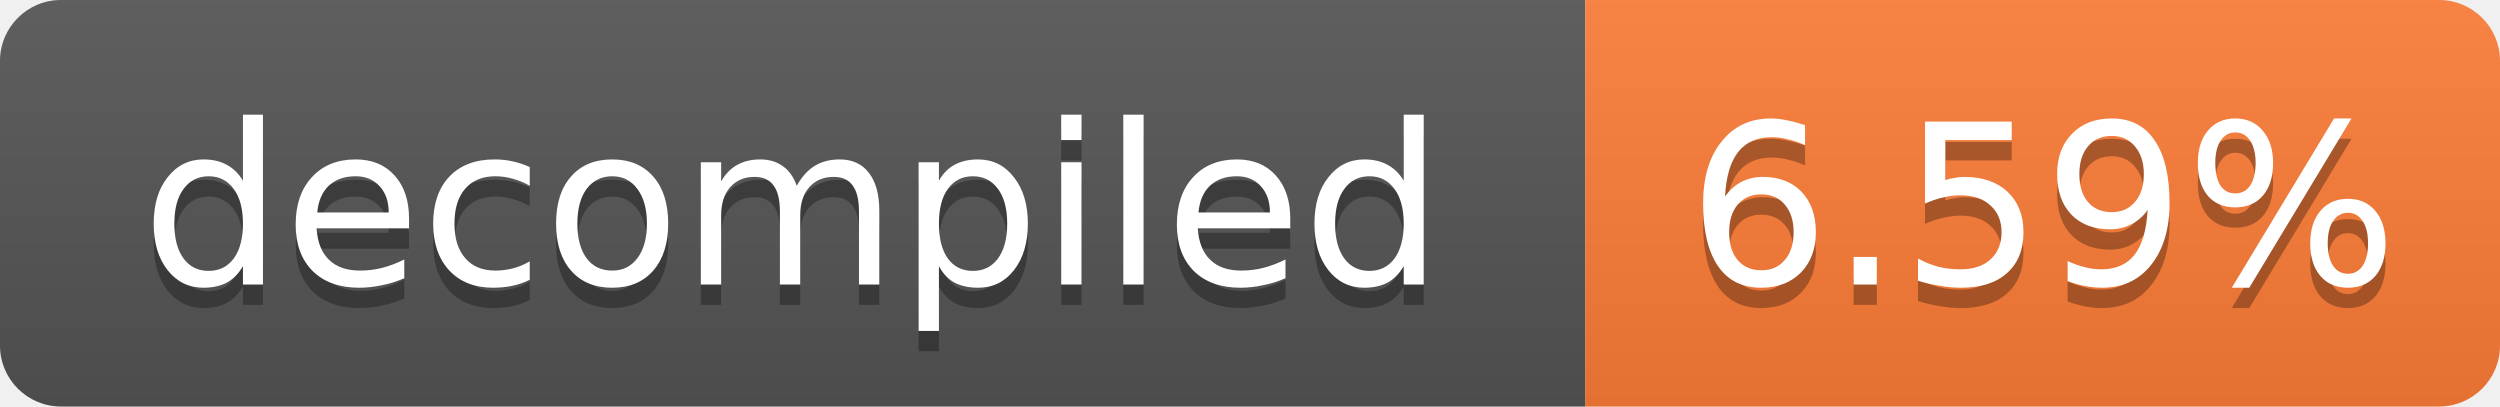
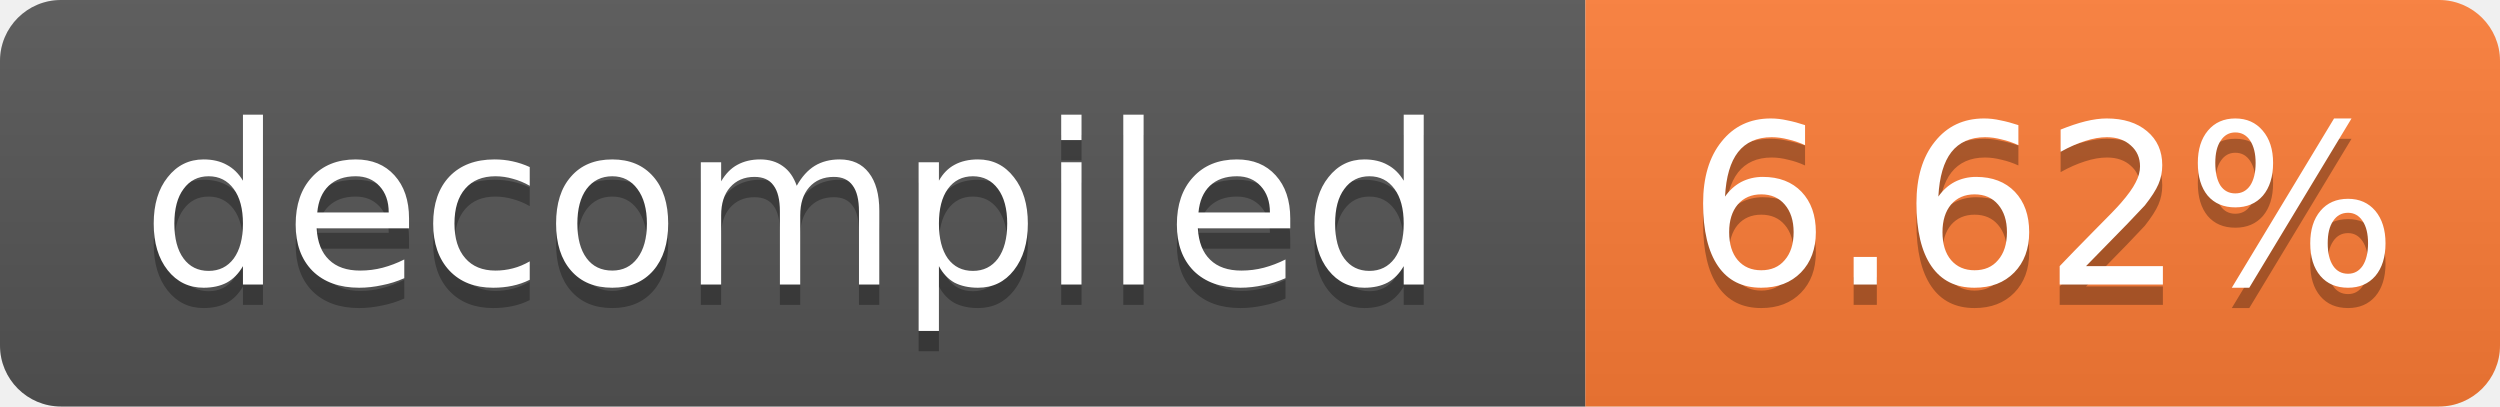
- <svg xmlns="http://www.w3.org/2000/svg" width="123" height="20" role="img" aria-label="decompiled: 6.59%">
+ <svg xmlns="http://www.w3.org/2000/svg" width="123" height="20" role="img" aria-label="decompiled: 6.62%">
  <linearGradient id="s" x2="0" y2="100%">
    <stop offset="0" stop-color="#bbb" stop-opacity=".1" />
    <stop offset="1" stop-opacity=".1" />
  </linearGradient>
  <clipPath id="r">
    <rect width="123" height="20" rx="3" fill="#fff" />
  </clipPath>
  <g clip-path="url(#r)">
    <rect width="78" height="20" fill="#555" />
    <rect x="78" width="45" height="20" fill="#fe7d37" />
    <rect width="123" height="20" fill="url(#s)" />
  </g>
  <g fill="#fff" text-anchor="middle" font-family="Verdana,Geneva,DejaVu Sans,sans-serif" font-size="11">
    <text x="39.0" y="15" fill="#010101" fill-opacity=".3">decompiled</text>
    <text x="39.0" y="14">decompiled</text>
-     <text x="100.5" y="15" fill="#010101" fill-opacity=".3">6.59%</text>
-     <text x="100.5" y="14">6.59%</text>
+     <text x="100.5" y="15" fill="#010101" fill-opacity=".3">6.62%</text>
+     <text x="100.5" y="14">6.62%</text>
  </g>
</svg>
